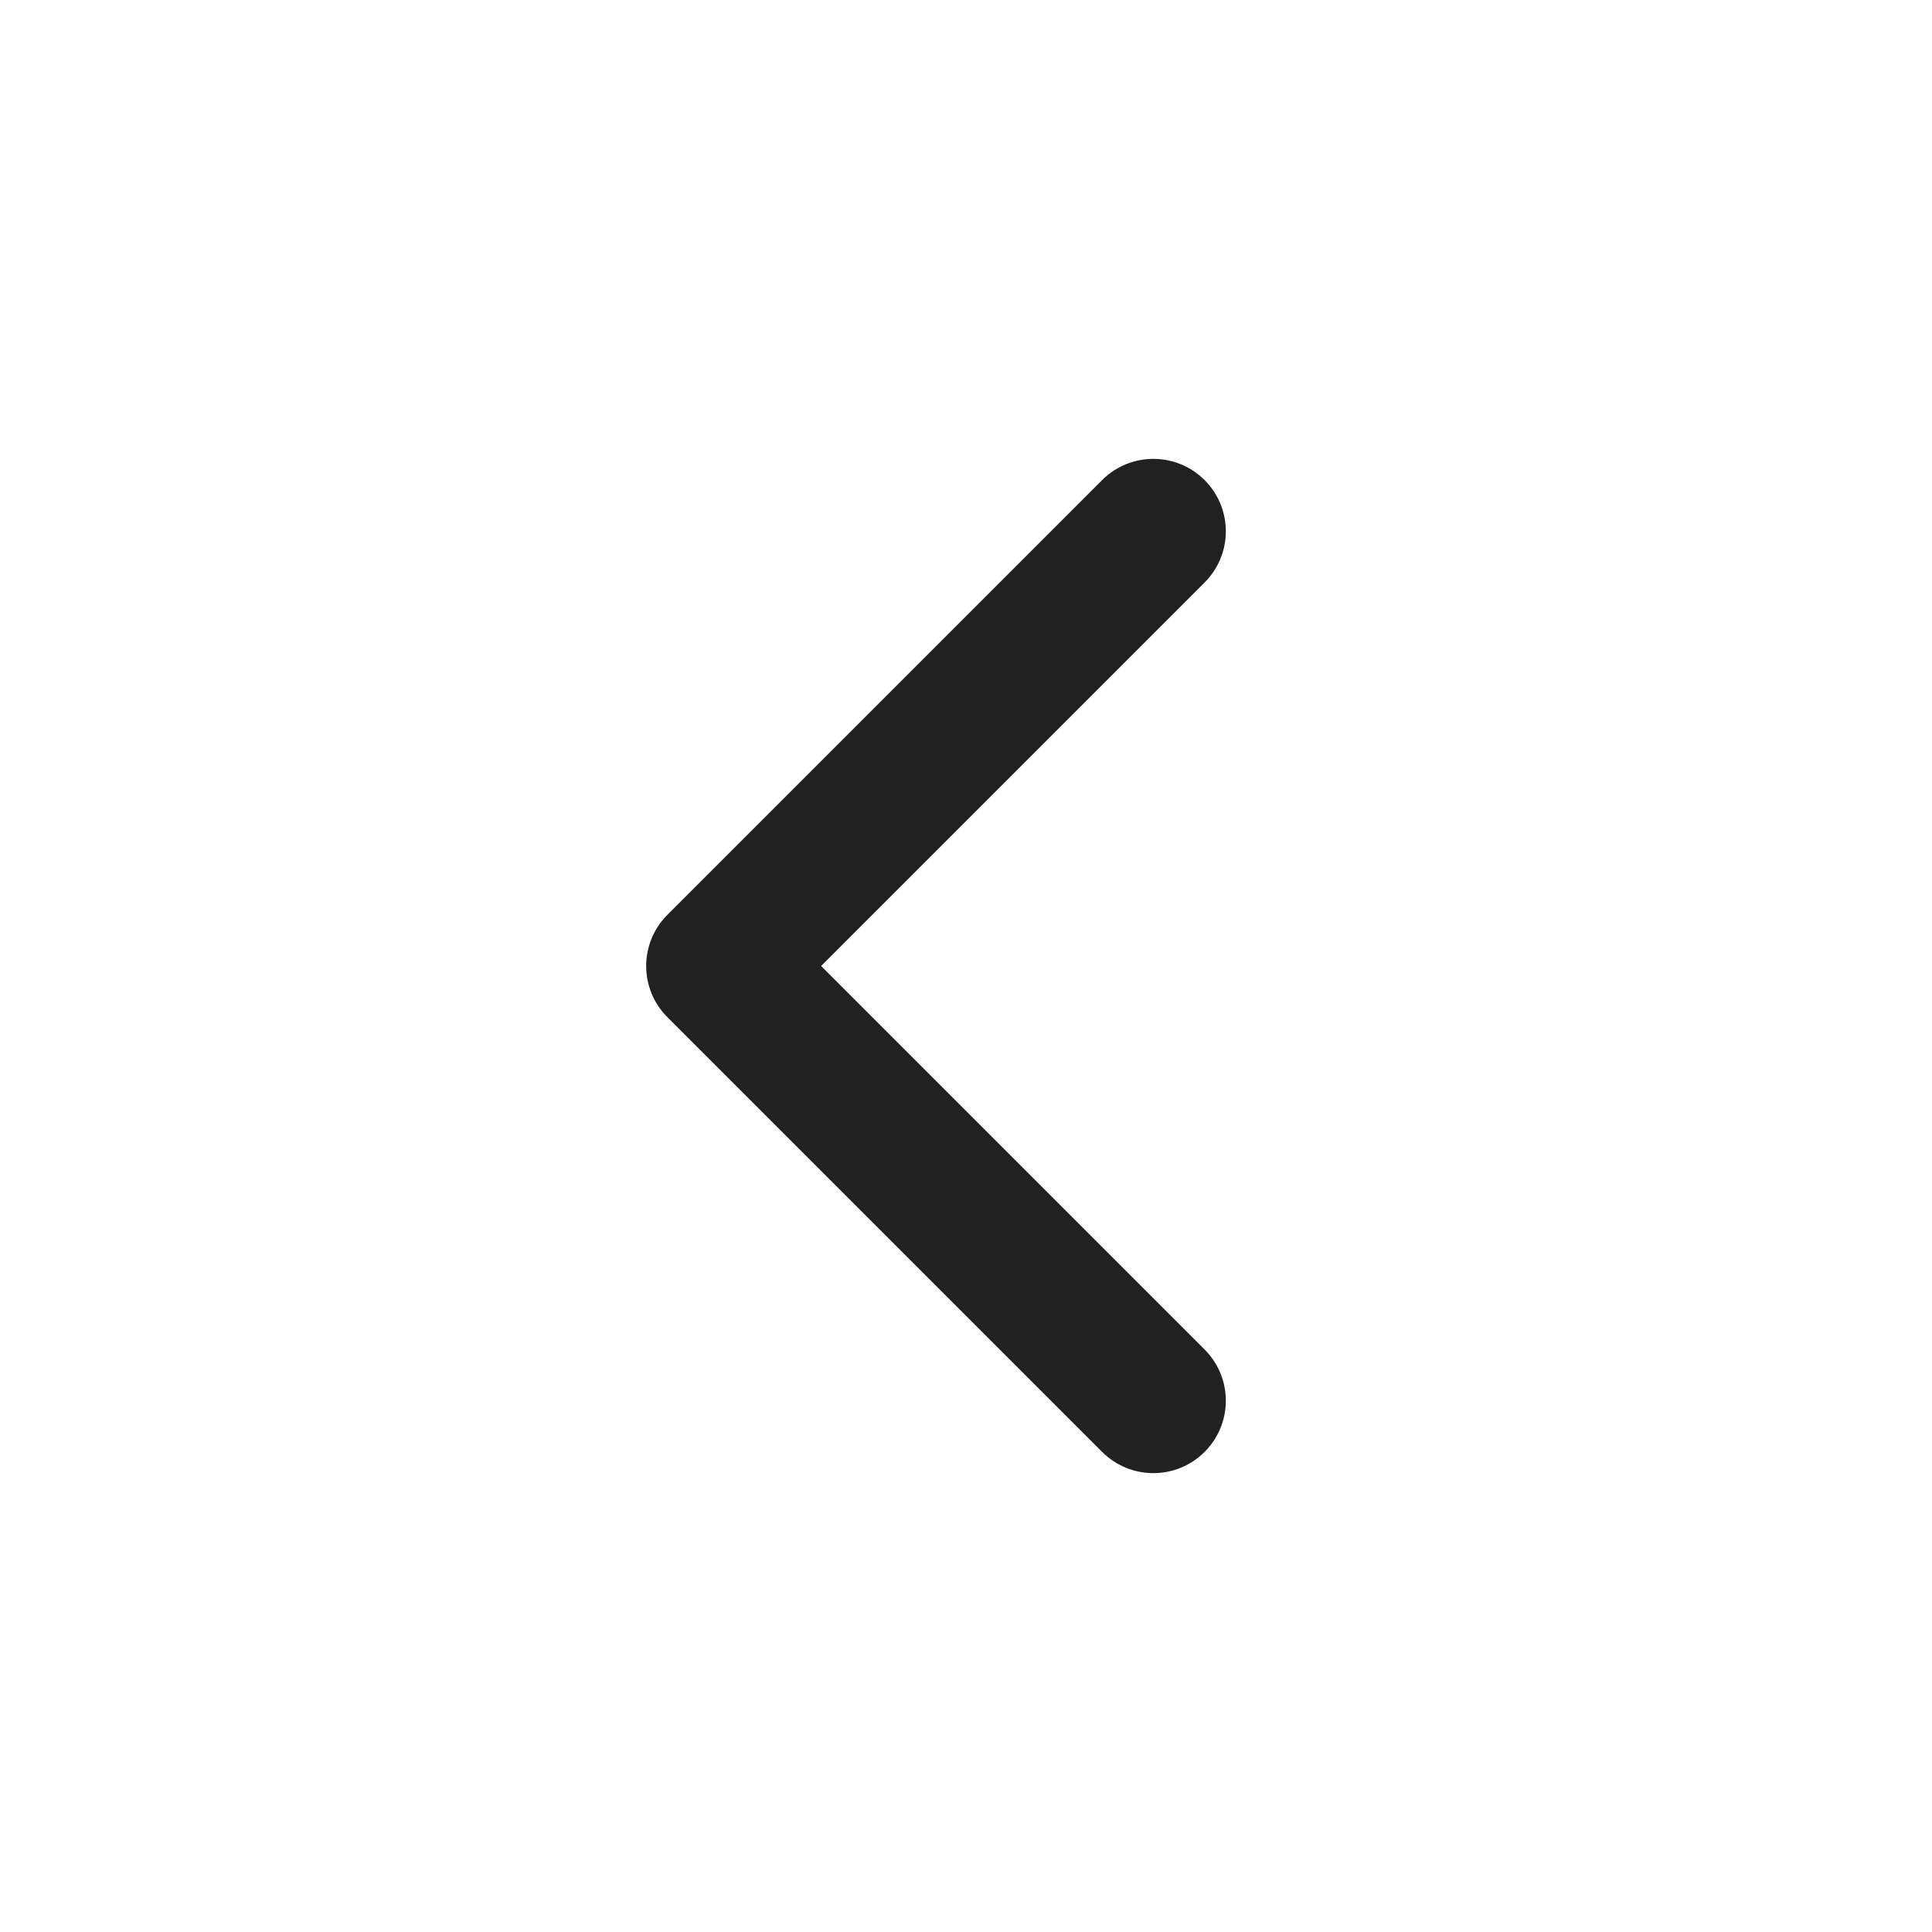
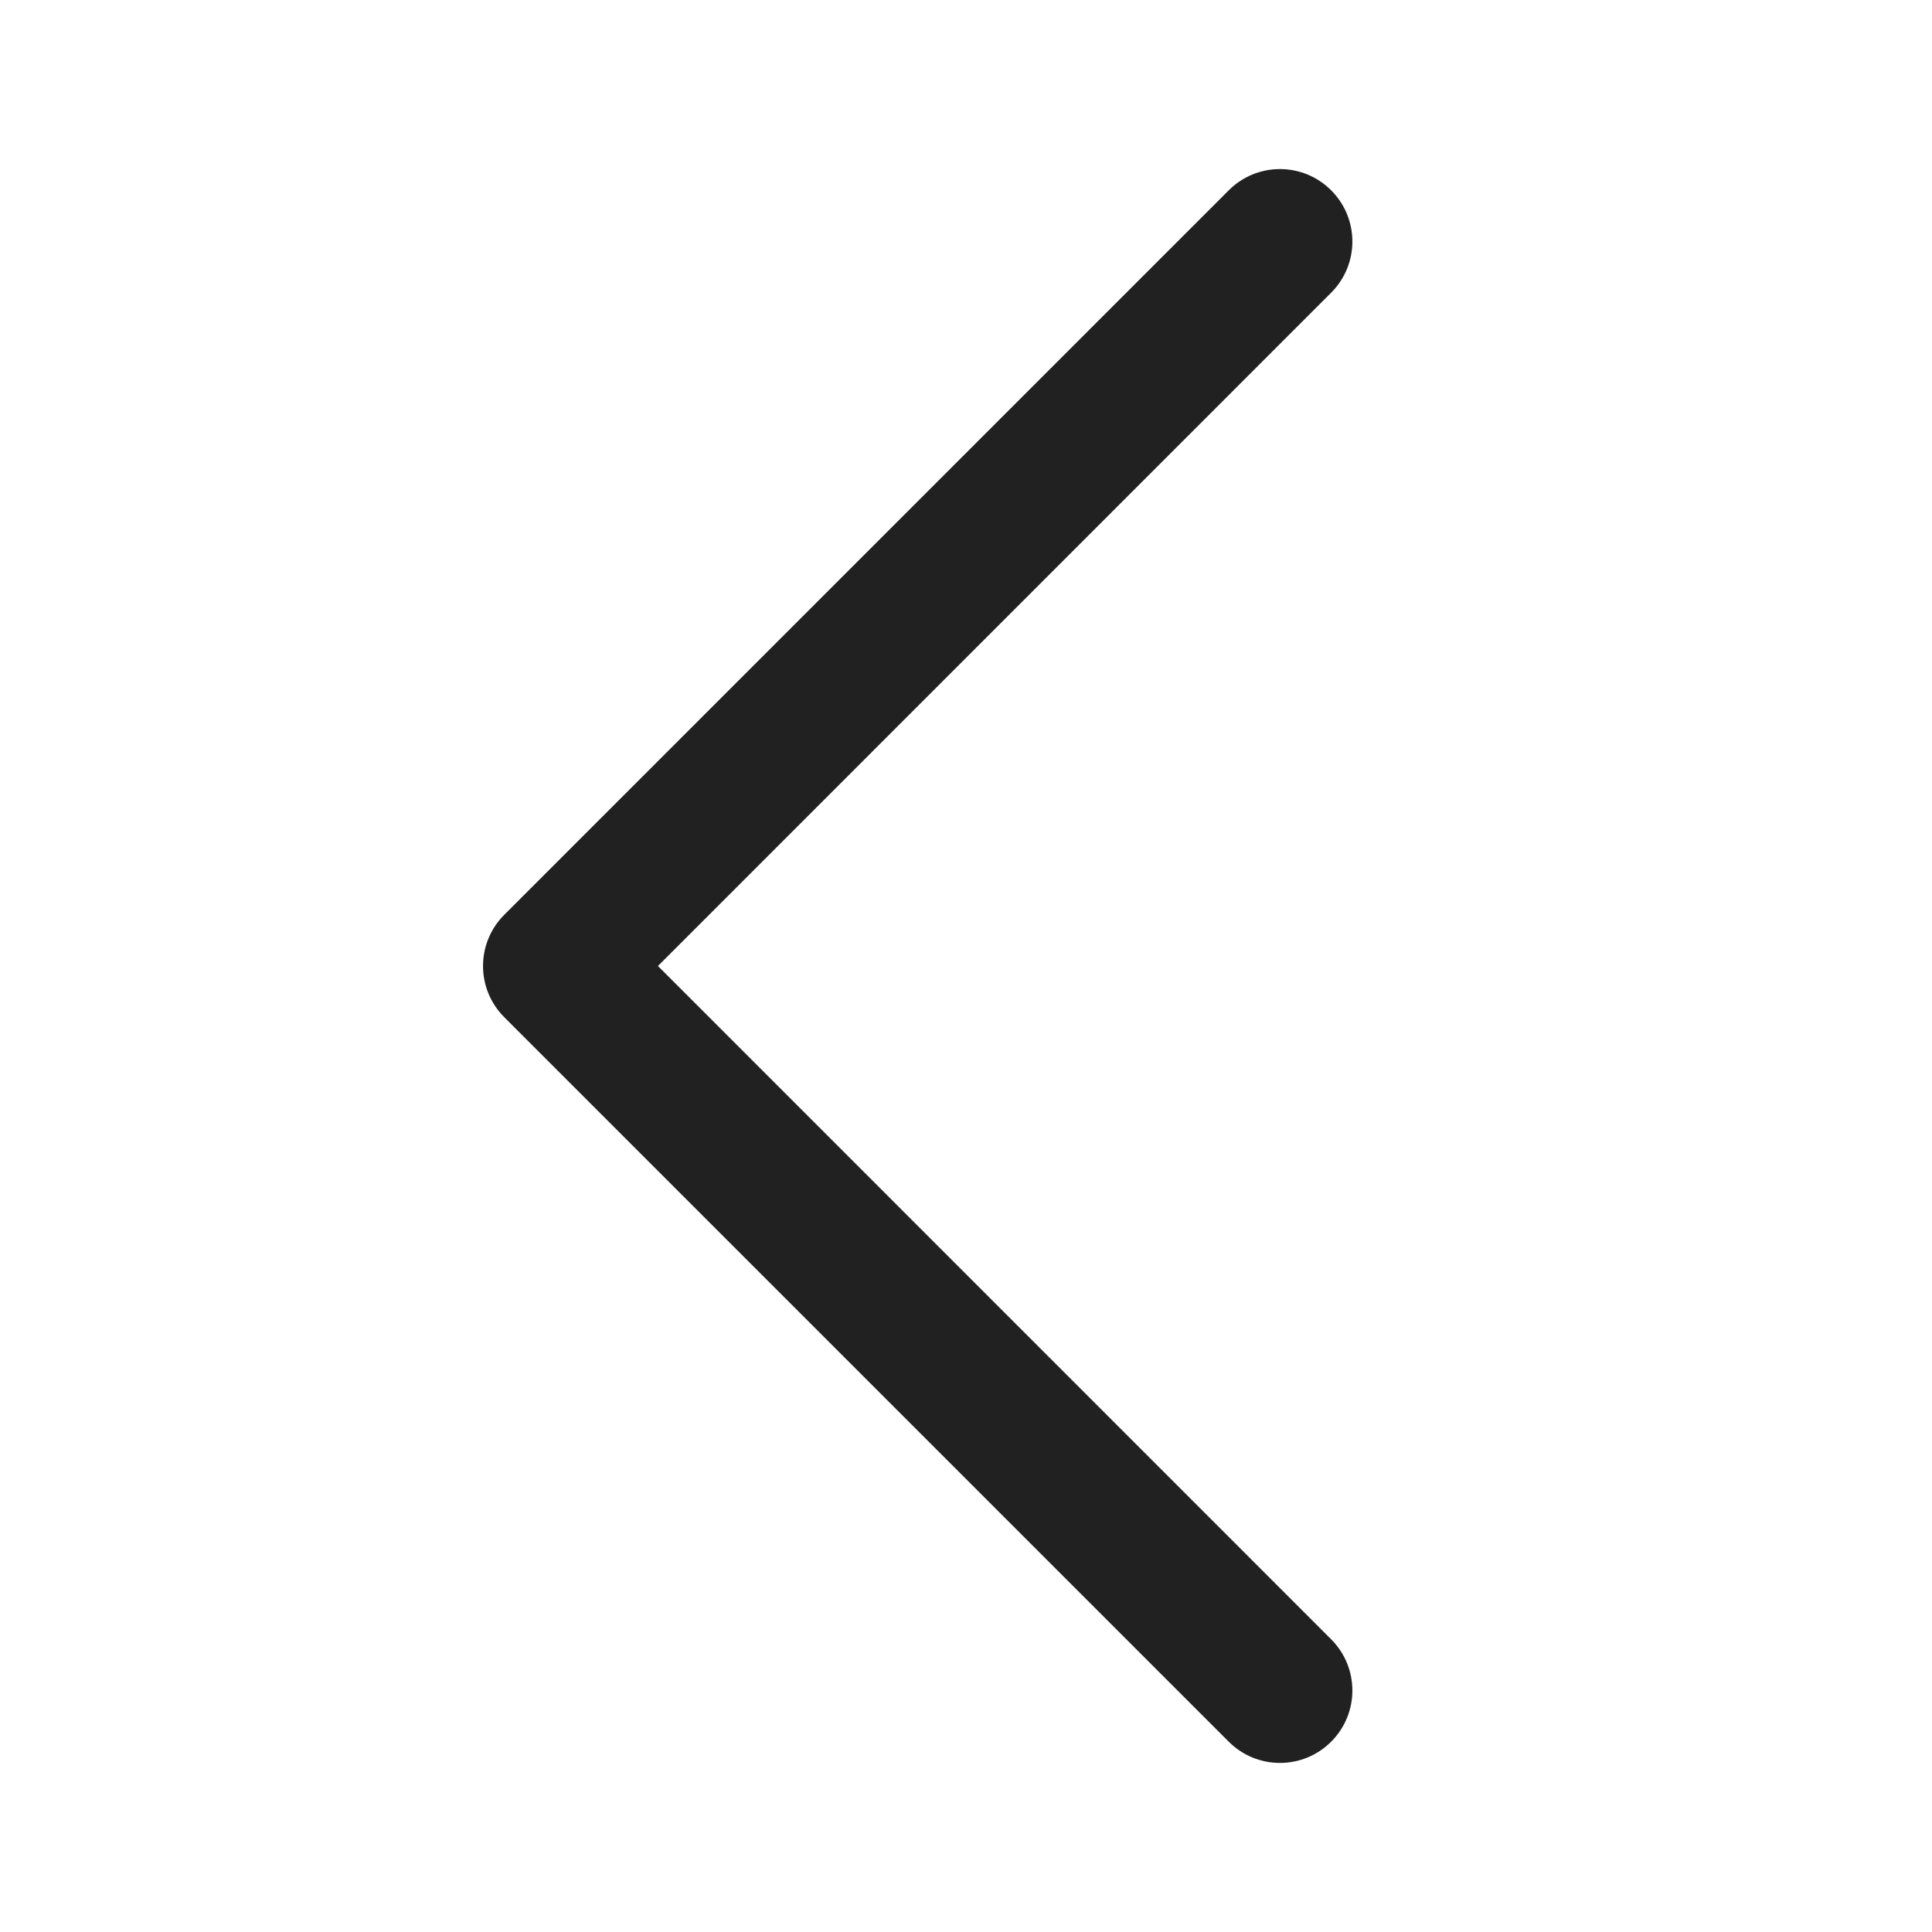
<svg xmlns="http://www.w3.org/2000/svg" width="20px" height="20px" viewBox="0 0 20 20" version="1.1">
-   <g id="🔍-Product-Icons" stroke="none" stroke-width="1" fill="none" fill-rule="evenodd">
+   <g id="🔍-System-Icons" stroke="none" stroke-width="1" fill="none" fill-rule="evenodd">
    <g id="ic_fluent_chevron_left_20_filled" fill="#212121" fill-rule="nonzero">
-       <path d="M12.47,6.03 C12.763,5.737 12.763,5.263 12.47,4.97 C12.177,4.677 11.702,4.677 11.409,4.97 L6.909,9.47 C6.616,9.763 6.616,10.237 6.909,10.53 L11.409,15.03 C11.702,15.323 12.177,15.323 12.47,15.03 C12.763,14.737 12.763,14.263 12.47,13.97 L8.5,10 L12.47,6.03 Z" id="🎨-Color" />
+       <path d="M13.78,18.03 C13.487,18.323 13.013,18.323 12.72,18.03 L5.22,10.53 C4.927,10.237 4.927,9.763 5.22,9.47 L12.72,1.97 C13.013,1.677 13.487,1.677 13.78,1.97 C14.073,2.263 14.073,2.737 13.78,3.03 L6.811,10 L13.78,16.97 C14.073,17.263 14.073,17.737 13.78,18.03 Z" id="🎨-Color" />
    </g>
  </g>
</svg>
